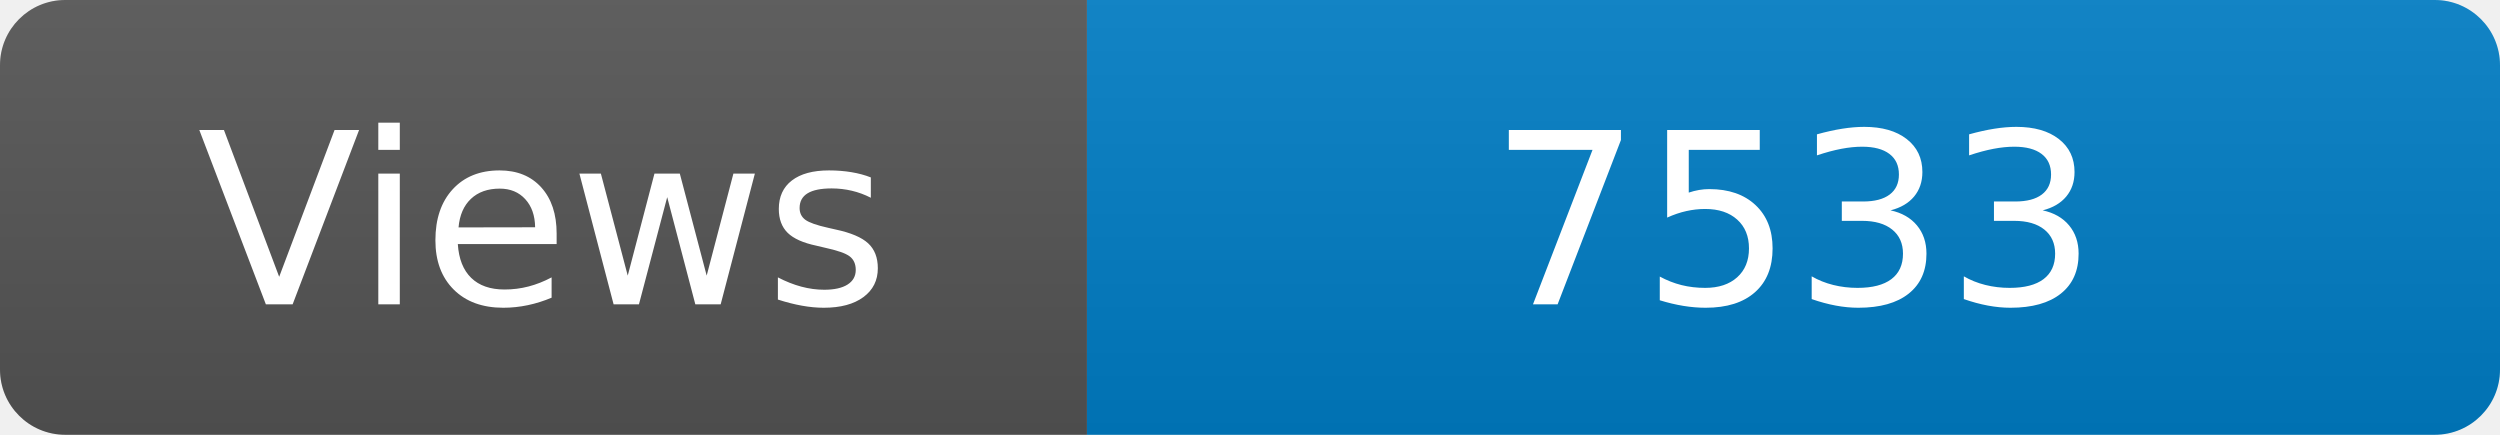
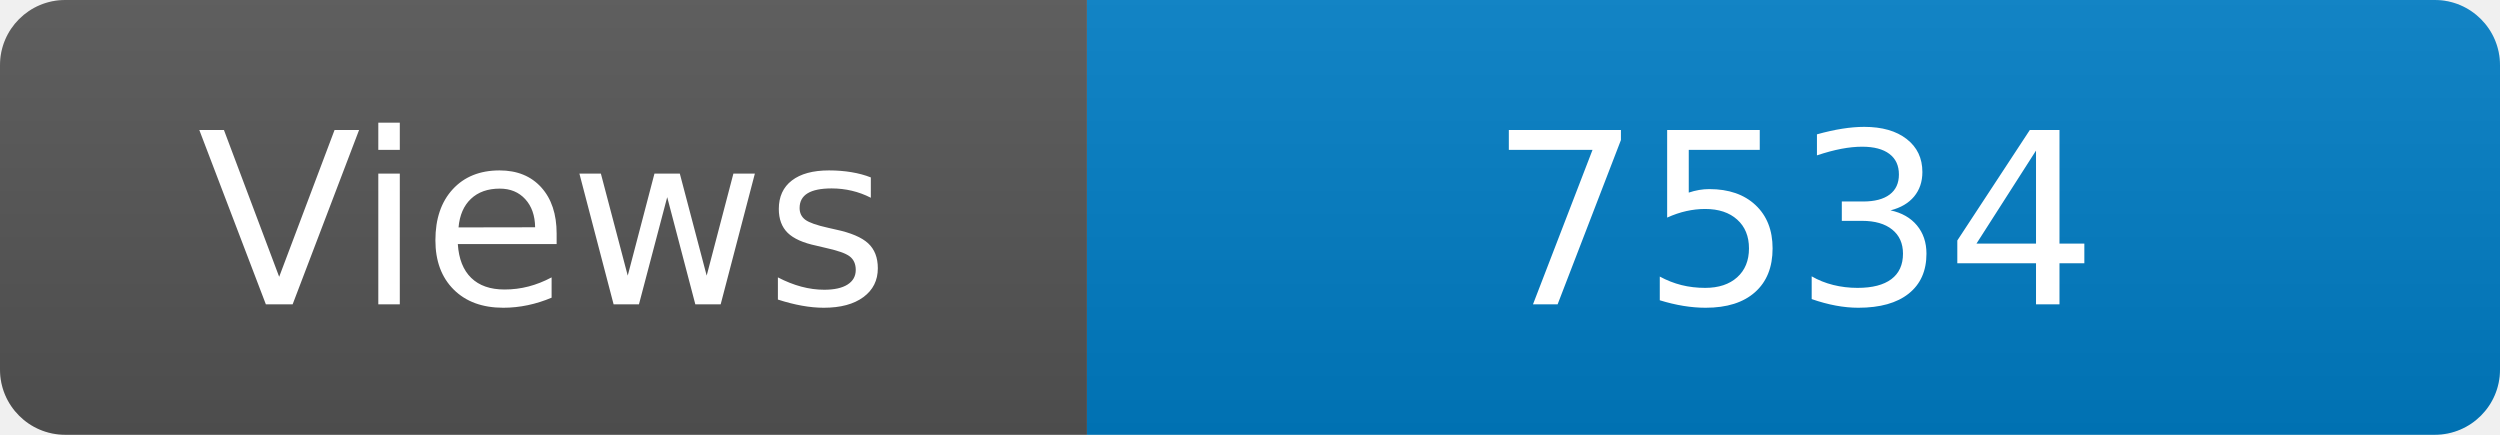
<svg xmlns="http://www.w3.org/2000/svg" width="115" height="20" role="img" aria-label="Maintained?: yes">
  <linearGradient id="s" x2="0" y2="100%">
    <stop offset="0" stop-color="#bbb" stop-opacity=".1" />
    <stop offset="1" stop-opacity=".1" />
  </linearGradient>
  <clipPath id="r">
    <rect width="115" height="20" rx="3" fill="#fff" />
  </clipPath>
  <g clip-path="url(#r)">
    <rect width="50" height="20" fill="#555" />
    <rect x="50" width="160" height="20" fill="#007ec6" />
    <rect width="115" height="20" fill="url(#s)" />
  </g>
  <g fill="#fff" text-anchor="middle" font-family="Verdana,Geneva,DejaVu Sans,sans-serif" font-size="110">
    <text x="250" y="140" transform="scale(.1)" fill="#fff">Views</text>
-     <text x="825" y="140" transform="scale(.1)" fill="#fff">7533</text>
+     <text x="825" y="140" transform="scale(.1)" fill="#fff">7534</text>
  </g>
</svg>
